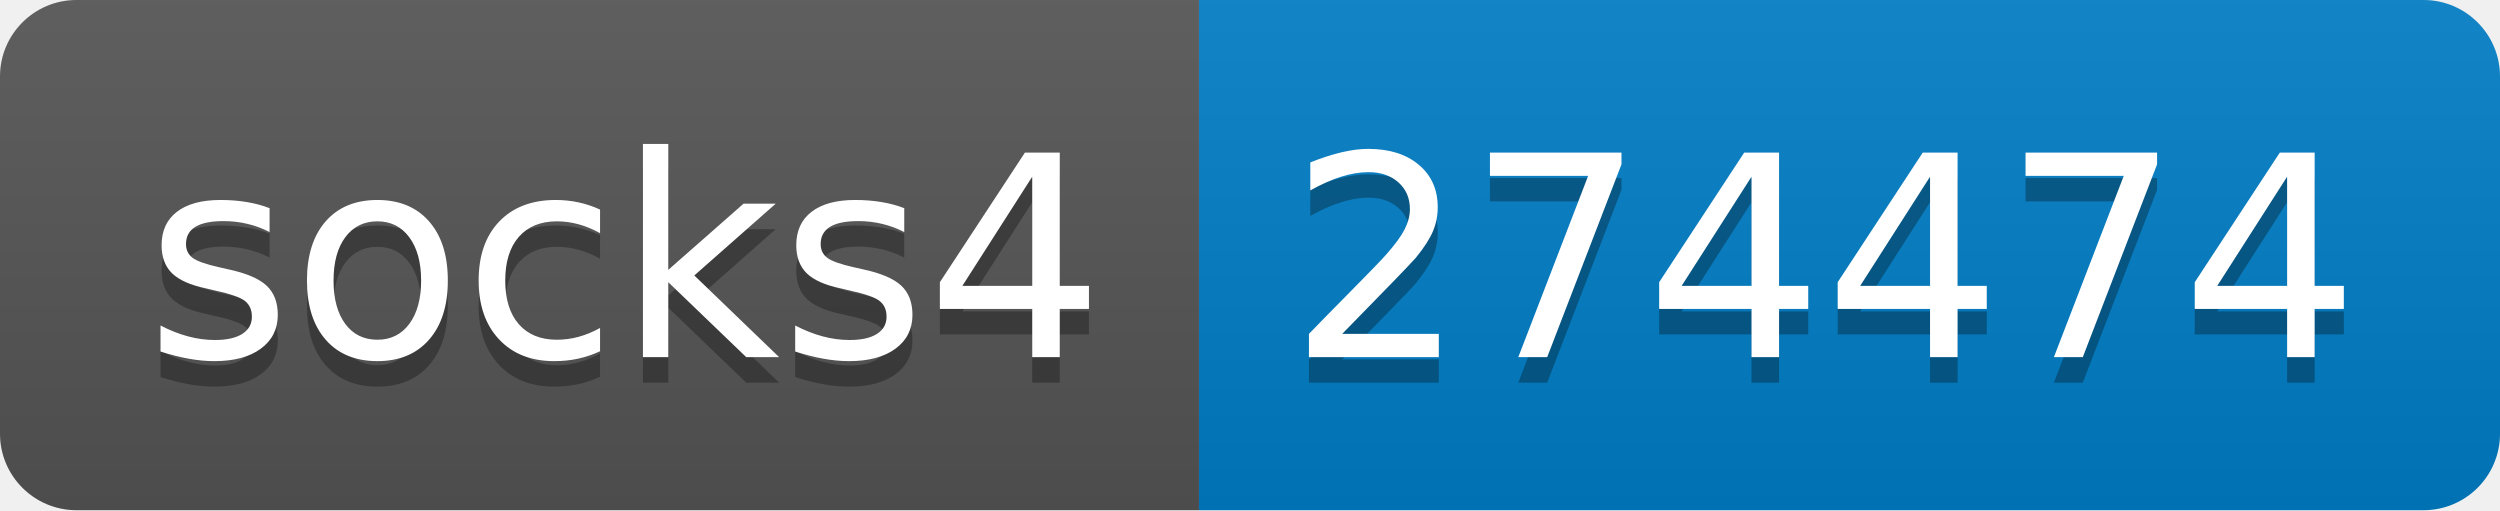
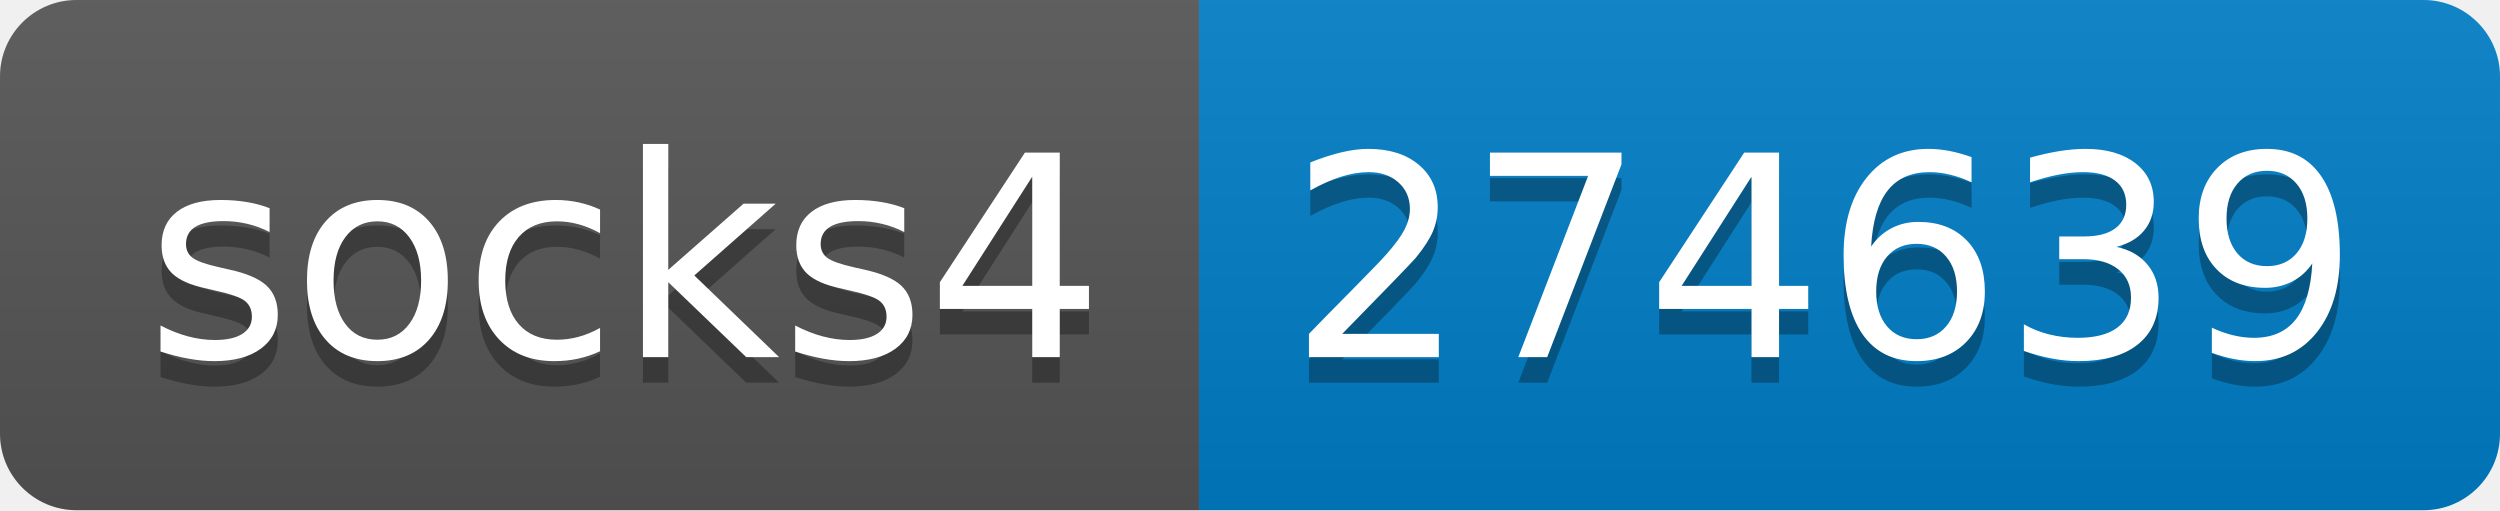
- <svg xmlns="http://www.w3.org/2000/svg" width="98" height="20" role="img" aria-label="socks4: 274474">
+ <svg xmlns="http://www.w3.org/2000/svg" width="98" height="20" role="img" aria-label="socks4: 274639">
  <linearGradient id="s" x2="0" y2="100%">
    <stop offset="0" stop-color="#bbb" stop-opacity=".1" />
    <stop offset="1" stop-opacity=".1" />
  </linearGradient>
  <clipPath id="r">
    <rect width="98" height="20" rx="3" fill="#fff" />
  </clipPath>
  <g clip-path="url(#r)">
    <rect width="47" height="20" fill="#555" />
    <rect x="47" width="51" height="20" fill="#007ec6" />
    <rect width="98" height="20" fill="url(#s)" />
  </g>
  <g fill="#fff" text-anchor="middle" font-family="Verdana,Geneva,DejaVu Sans,sans-serif" text-rendering="geometricPrecision" font-size="110">
    <text aria-hidden="true" x="245" y="150" fill="#010101" fill-opacity=".3" transform="scale(.1)" textLength="370">socks4</text>
    <text x="245" y="140" transform="scale(.1)" fill="#fff" textLength="370">socks4</text>
-     <text aria-hidden="true" x="715" y="150" fill="#010101" fill-opacity=".3" transform="scale(.1)" textLength="410">274474</text>
-     <text x="715" y="140" transform="scale(.1)" fill="#fff" textLength="410">274474</text>
+     <text aria-hidden="true" x="715" y="150" fill="#010101" fill-opacity=".3" transform="scale(.1)" textLength="410">274639</text>
+     <text x="715" y="140" transform="scale(.1)" fill="#fff" textLength="410">274639</text>
  </g>
</svg>
